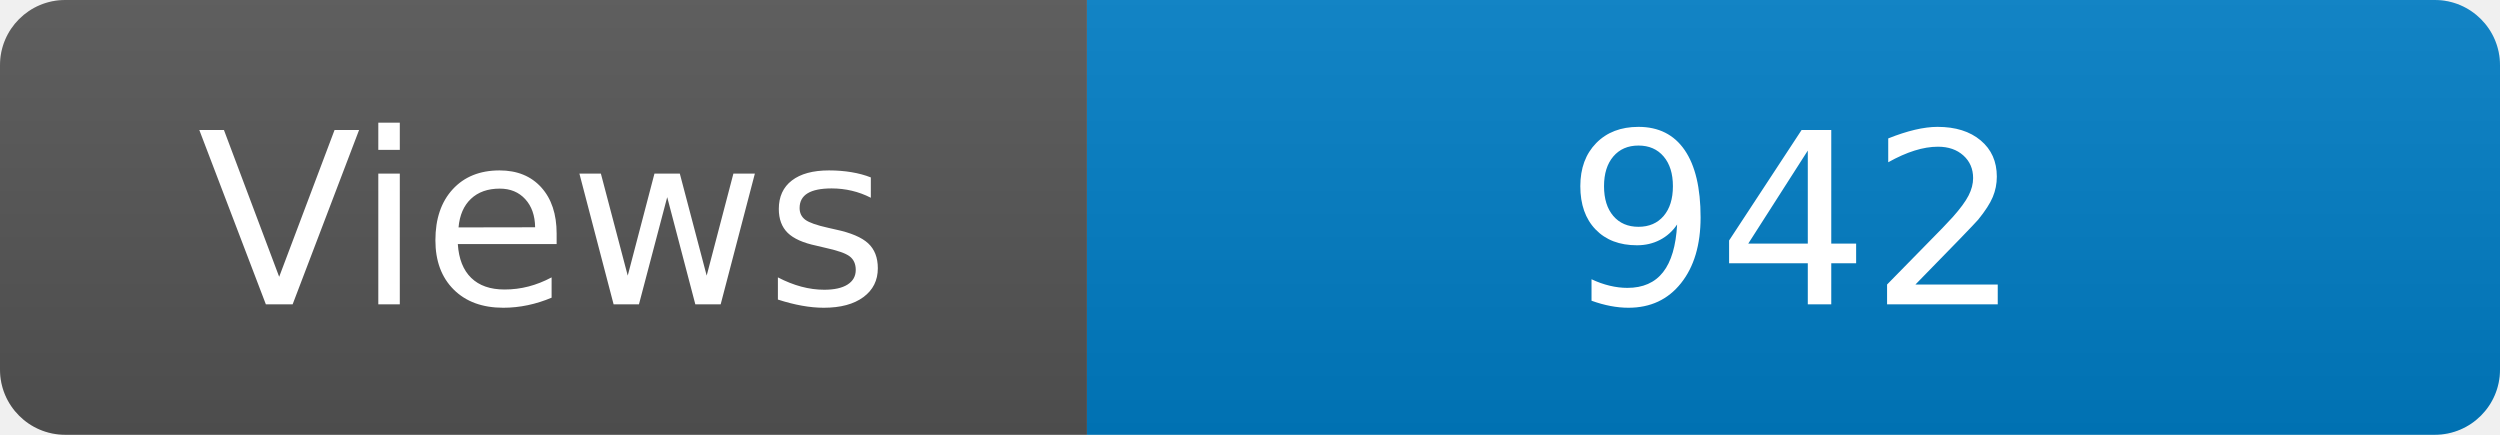
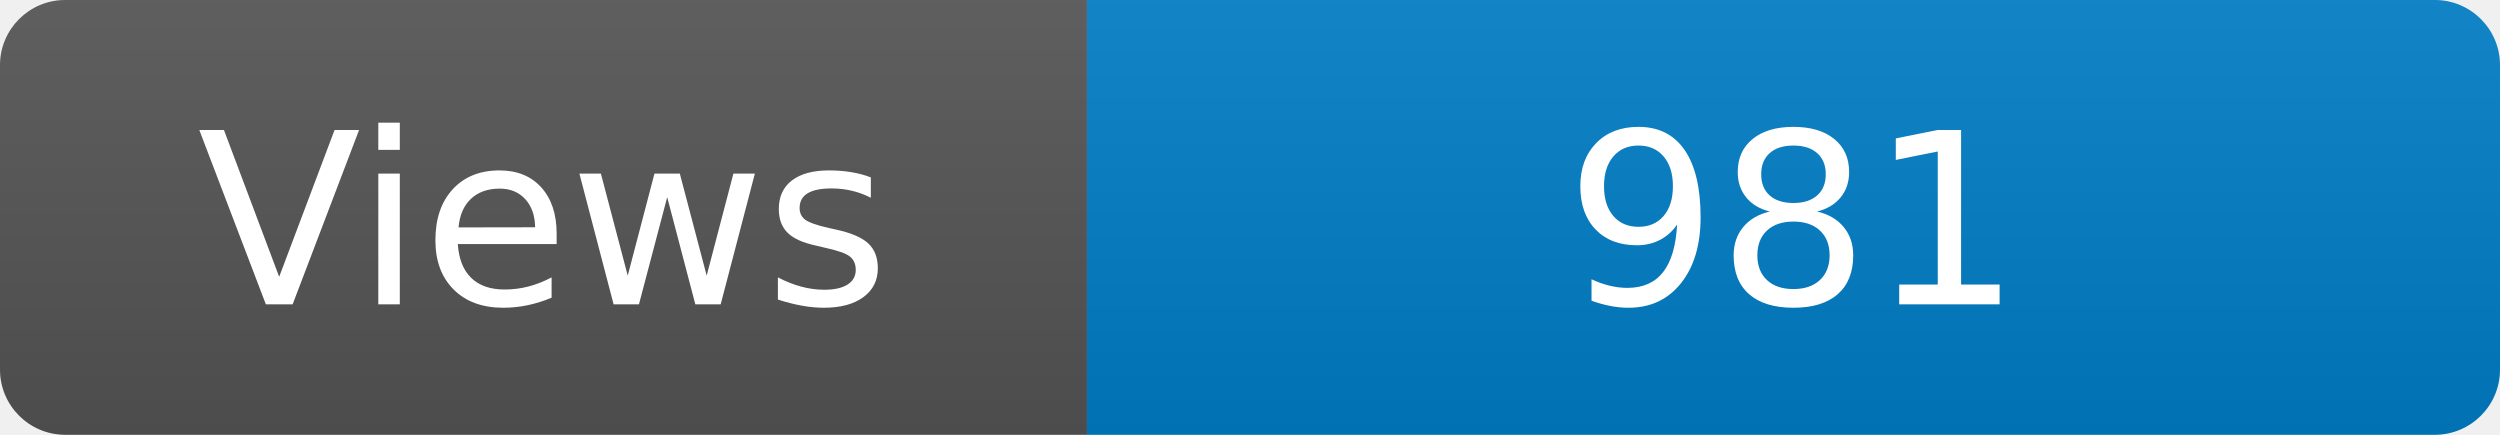
<svg xmlns="http://www.w3.org/2000/svg" width="115" height="20" role="img" aria-label="Maintained?: yes">
  <linearGradient id="s" x2="0" y2="100%">
    <stop offset="0" stop-color="#bbb" stop-opacity=".1" />
    <stop offset="1" stop-opacity=".1" />
  </linearGradient>
  <clipPath id="r">
    <rect width="115" height="20" rx="3" fill="#fff" />
  </clipPath>
  <g clip-path="url(#r)">
    <rect width="50" height="20" fill="#555" />
    <rect x="50" width="160" height="20" fill="#007ec6" />
    <rect width="115" height="20" fill="url(#s)" />
  </g>
  <g fill="#fff" text-anchor="middle" font-family="Verdana,Geneva,DejaVu Sans,sans-serif" font-size="110">
    <text x="250" y="140" transform="scale(.1)" fill="#fff">Views</text>
-     <text x="825" y="140" transform="scale(.1)" fill="#fff">942</text>
+     <text x="825" y="140" transform="scale(.1)" fill="#fff">981</text>
  </g>
</svg>
